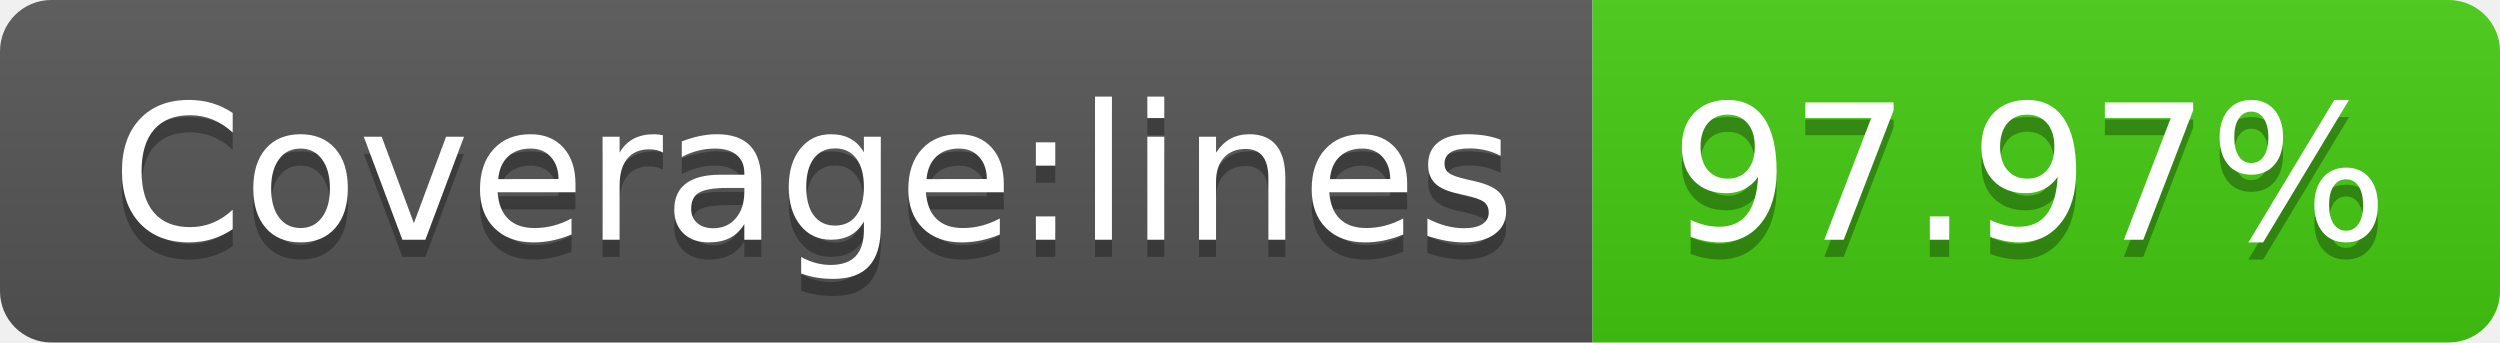
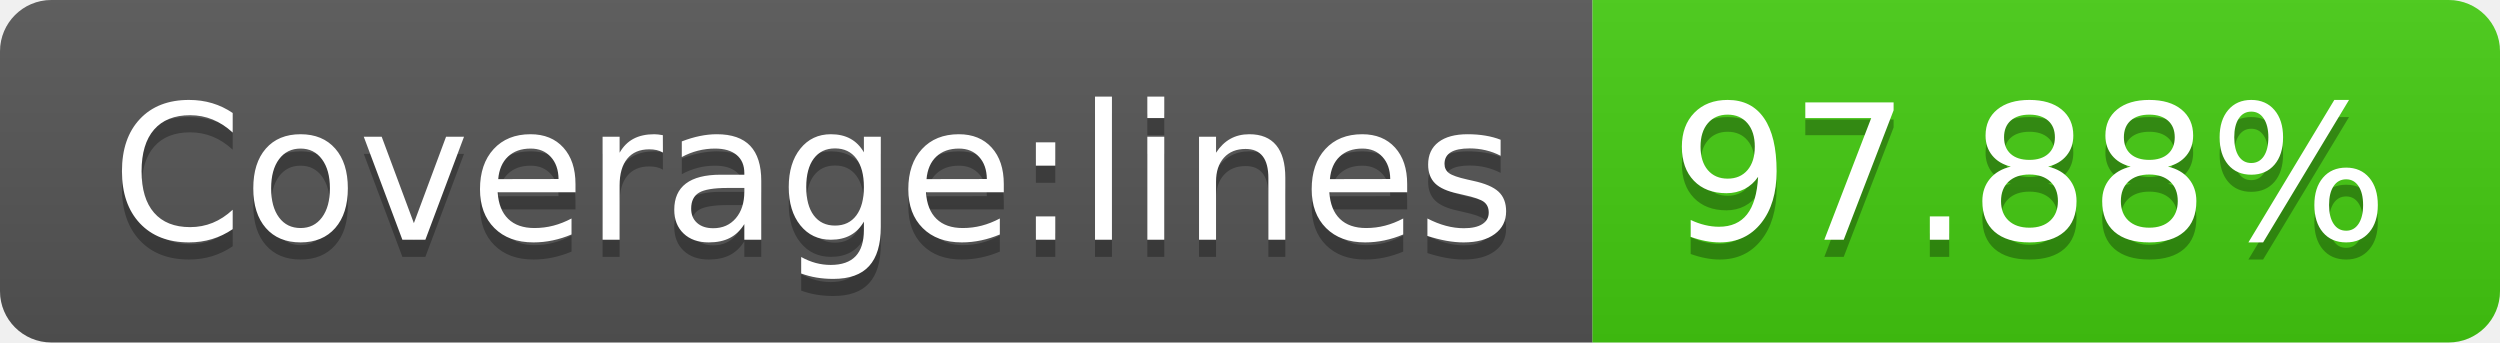
- <svg xmlns="http://www.w3.org/2000/svg" width="146" height="20" role="img" aria-label="Coverage:lines: 97.97%">
+ <svg xmlns="http://www.w3.org/2000/svg" width="146" height="20" role="img" aria-label="Coverage:lines: 97.88%">
  <linearGradient id="s" x2="0" y2="100%">
    <stop offset="0" stop-color="#bbb" stop-opacity=".1" />
    <stop offset="1" stop-opacity=".1" />
  </linearGradient>
  <clipPath id="r">
    <rect width="146" height="20" rx="3" fill="#fff" />
  </clipPath>
  <g clip-path="url(#r)">
    <rect width="93" height="20" fill="#555" />
    <rect x="93" width="53" height="20" fill="#4c1" />
    <rect width="146" height="20" fill="url(#s)" />
  </g>
  <g fill="#fff" text-anchor="middle" font-family="Verdana,Geneva,DejaVu Sans,sans-serif" text-rendering="geometricPrecision" font-size="110">
    <text aria-hidden="true" x="475" y="150" fill="#010101" fill-opacity=".3" transform="scale(.1)" textLength="830">Coverage:lines</text>
    <text x="475" y="140" transform="scale(.1)" fill="#fff" textLength="830">Coverage:lines</text>
-     <text aria-hidden="true" x="1185" y="150" fill="#010101" fill-opacity=".3" transform="scale(.1)" textLength="430">97.97%</text>
-     <text x="1185" y="140" transform="scale(.1)" fill="#fff" textLength="430">97.97%</text>
+     <text aria-hidden="true" x="1185" y="150" fill="#010101" fill-opacity=".3" transform="scale(.1)" textLength="430">97.88%</text>
+     <text x="1185" y="140" transform="scale(.1)" fill="#fff" textLength="430">97.88%</text>
  </g>
</svg>
